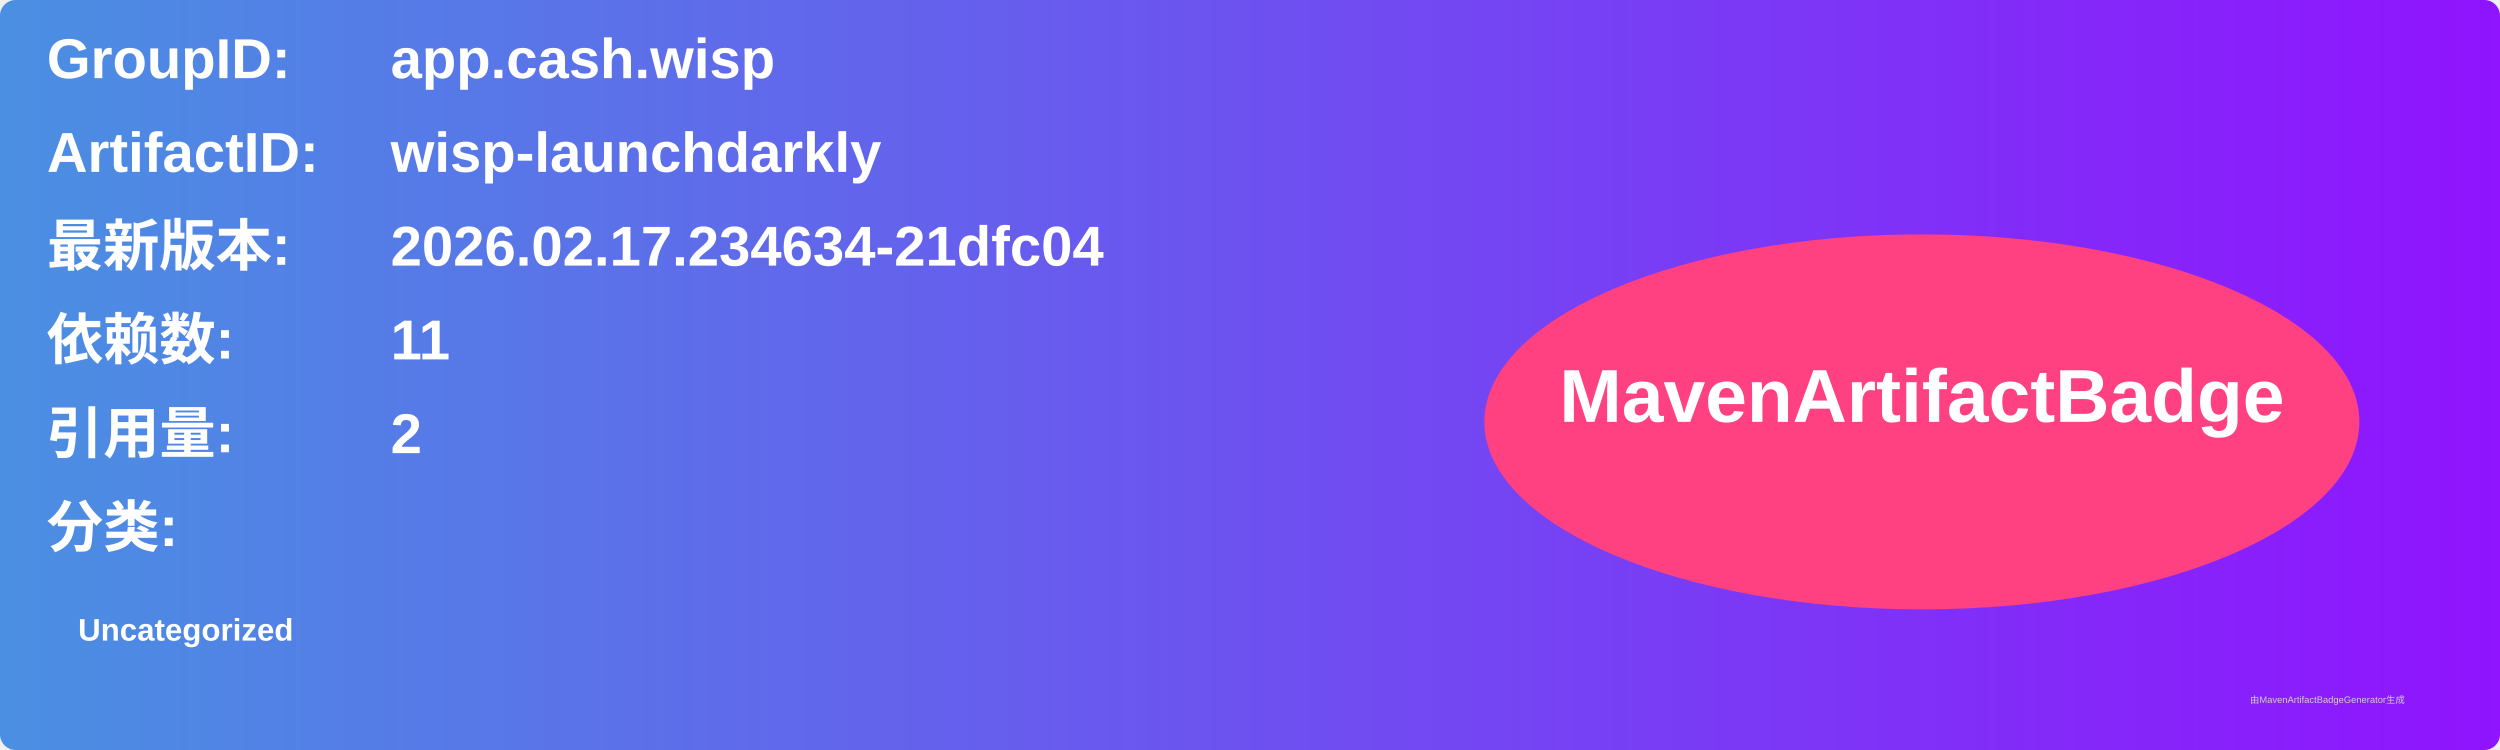
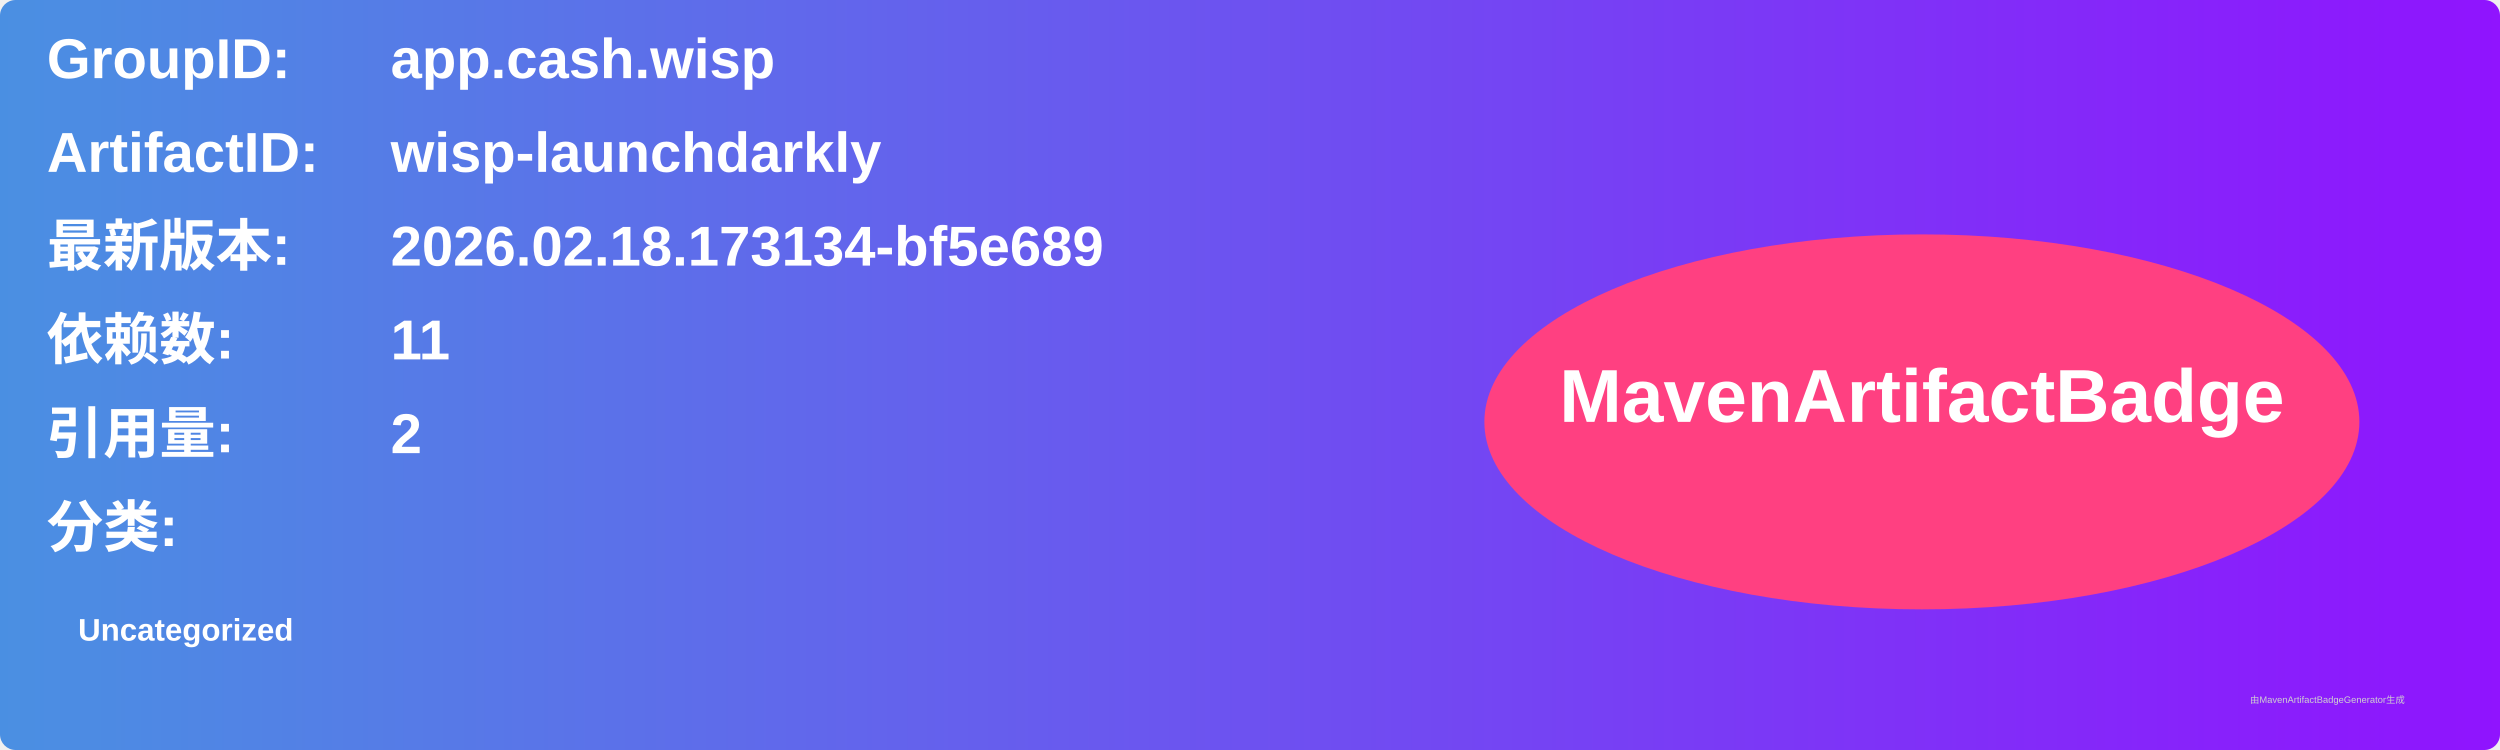
<svg xmlns="http://www.w3.org/2000/svg" width="800" height="240" viewBox="0 0 800 240">
  <linearGradient id="grad" x1="0%" y1="0%" x2="100%" y2="0%">
    <stop offset="0%" stop-color="#4a90e2" />
    <stop offset="100%" stop-color="#9013fe" />
  </linearGradient>
  <rect width="100%" height="100%" rx="5" ry="5" fill="url(#grad)" />
  <g transform="translate(15, 15)">
    <text x="0" y="10" font-family="Arial" font-size="18" fill="white" font-weight="bold" width="260">GroupID:</text>
    <text x="110" y="10" font-family="Arial" font-size="18" fill="white" font-weight="bold" width="460">app.cash.wisp</text>
    <text x="0" y="40" font-family="Arial" font-size="18" fill="white" font-weight="bold" width="260">ArtifactID:</text>
    <text x="110" y="40" font-family="Arial" font-size="18" fill="white" font-weight="bold" width="460">wisp-launchdarkly</text>
    <text x="0" y="70" font-family="Arial" font-size="18" fill="white" font-weight="bold">最新版本:</text>
    <text x="110" y="70" font-family="Arial" font-size="18" fill="white" font-weight="bold">
-       <tspan font-weight="bold">2026.02.17.234634-21dfc04</tspan>
+       <tspan font-weight="bold">2026.02.18.173134-bf5e689</tspan>
    </text>
    <text x="0" y="100" font-family="Arial" font-size="18" fill="white" font-weight="bold">依赖数: </text>
    <text x="110" y="100" font-family="Arial" font-size="18" fill="white">
      <tspan font-weight="bold">11</tspan>
    </text>
    <text x="0" y="130" font-family="Arial" font-size="18" fill="white" font-weight="bold">引用量: </text>
    <text x="110" y="130" font-family="Arial" font-size="18" fill="white">
      <tspan font-weight="bold">2</tspan>
    </text>
    <text x="0" y="160" font-family="Arial" font-size="18" fill="white" font-weight="bold">分类:</text>
    <text x="10" y="190" font-family="Arial" font-size="10" fill="white">
      <tspan font-weight="bold">Uncategorized</tspan>
    </text>
    <ellipse cx="600" cy="120" rx="140" ry="60" fill="#ff4081" />
    <text x="600" y="120" text-anchor="middle" font-family="Arial" font-size="24" fill="white" font-weight="bold">MavenArtifactBadge</text>
  </g>
  <text x="720" y="225" font-family="Arial" font-size="3" fill="#d0d0d0">由MavenArtifactBadgeGenerator生成</text>
</svg>
